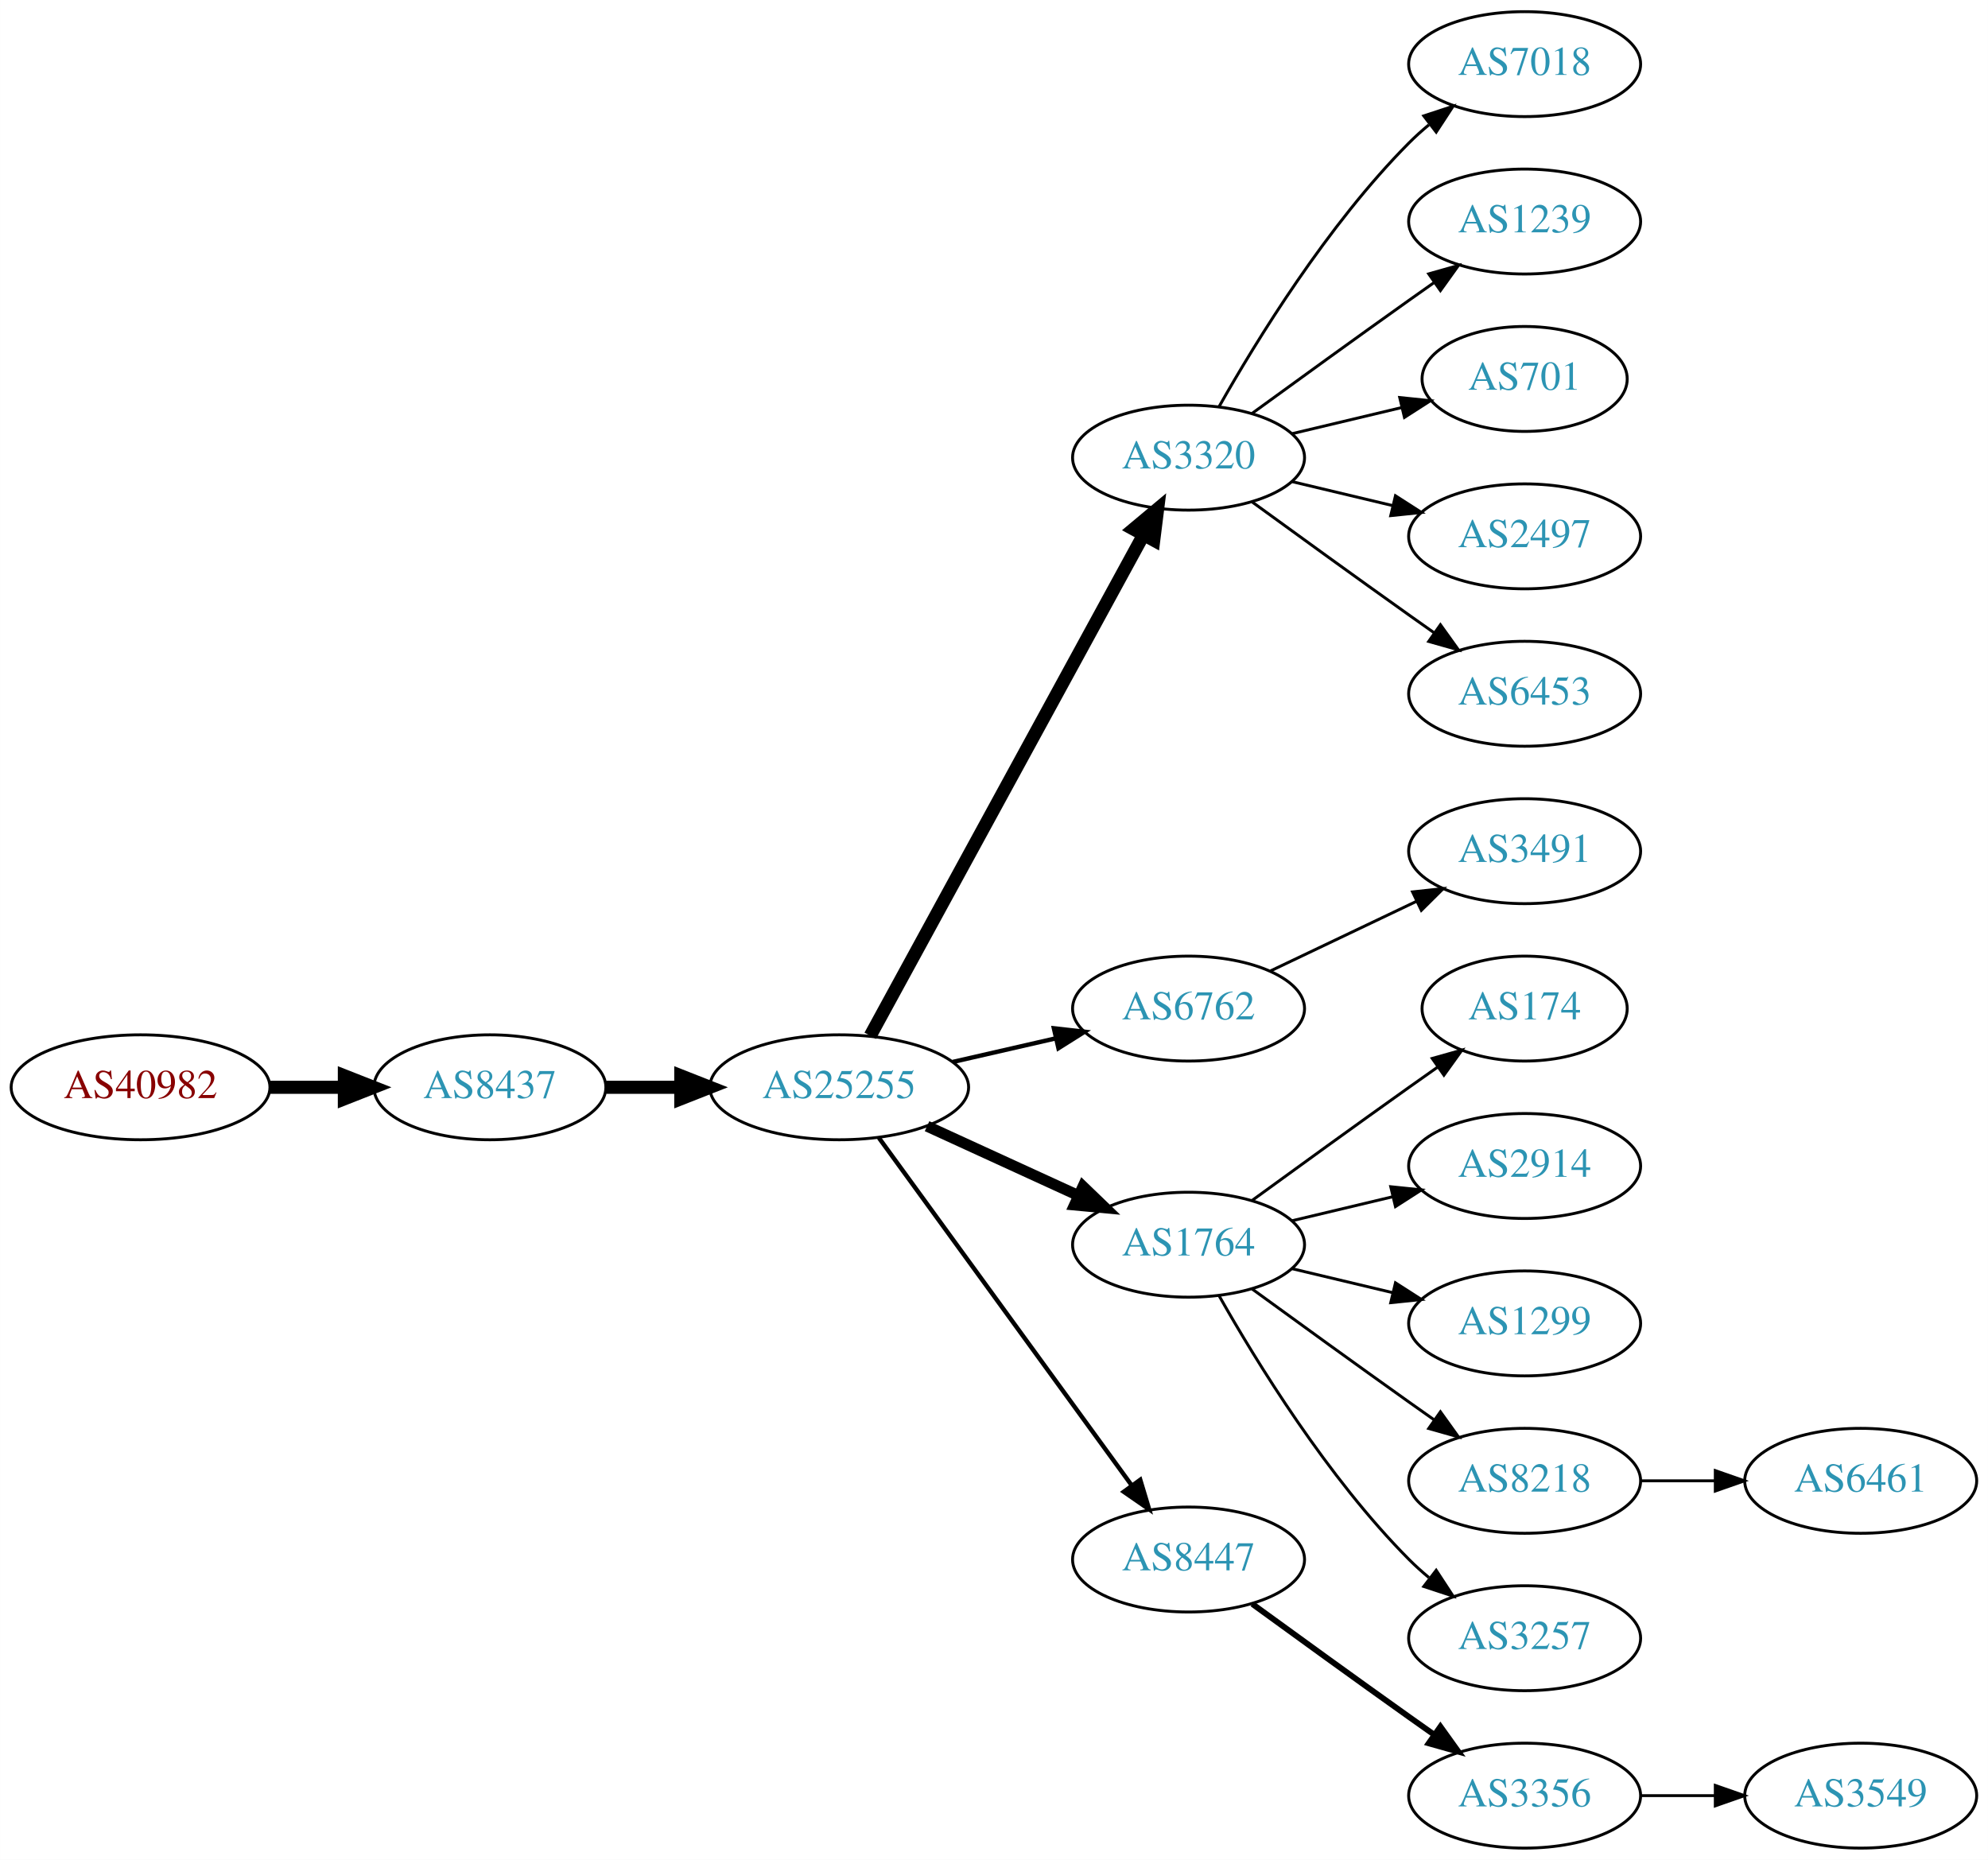
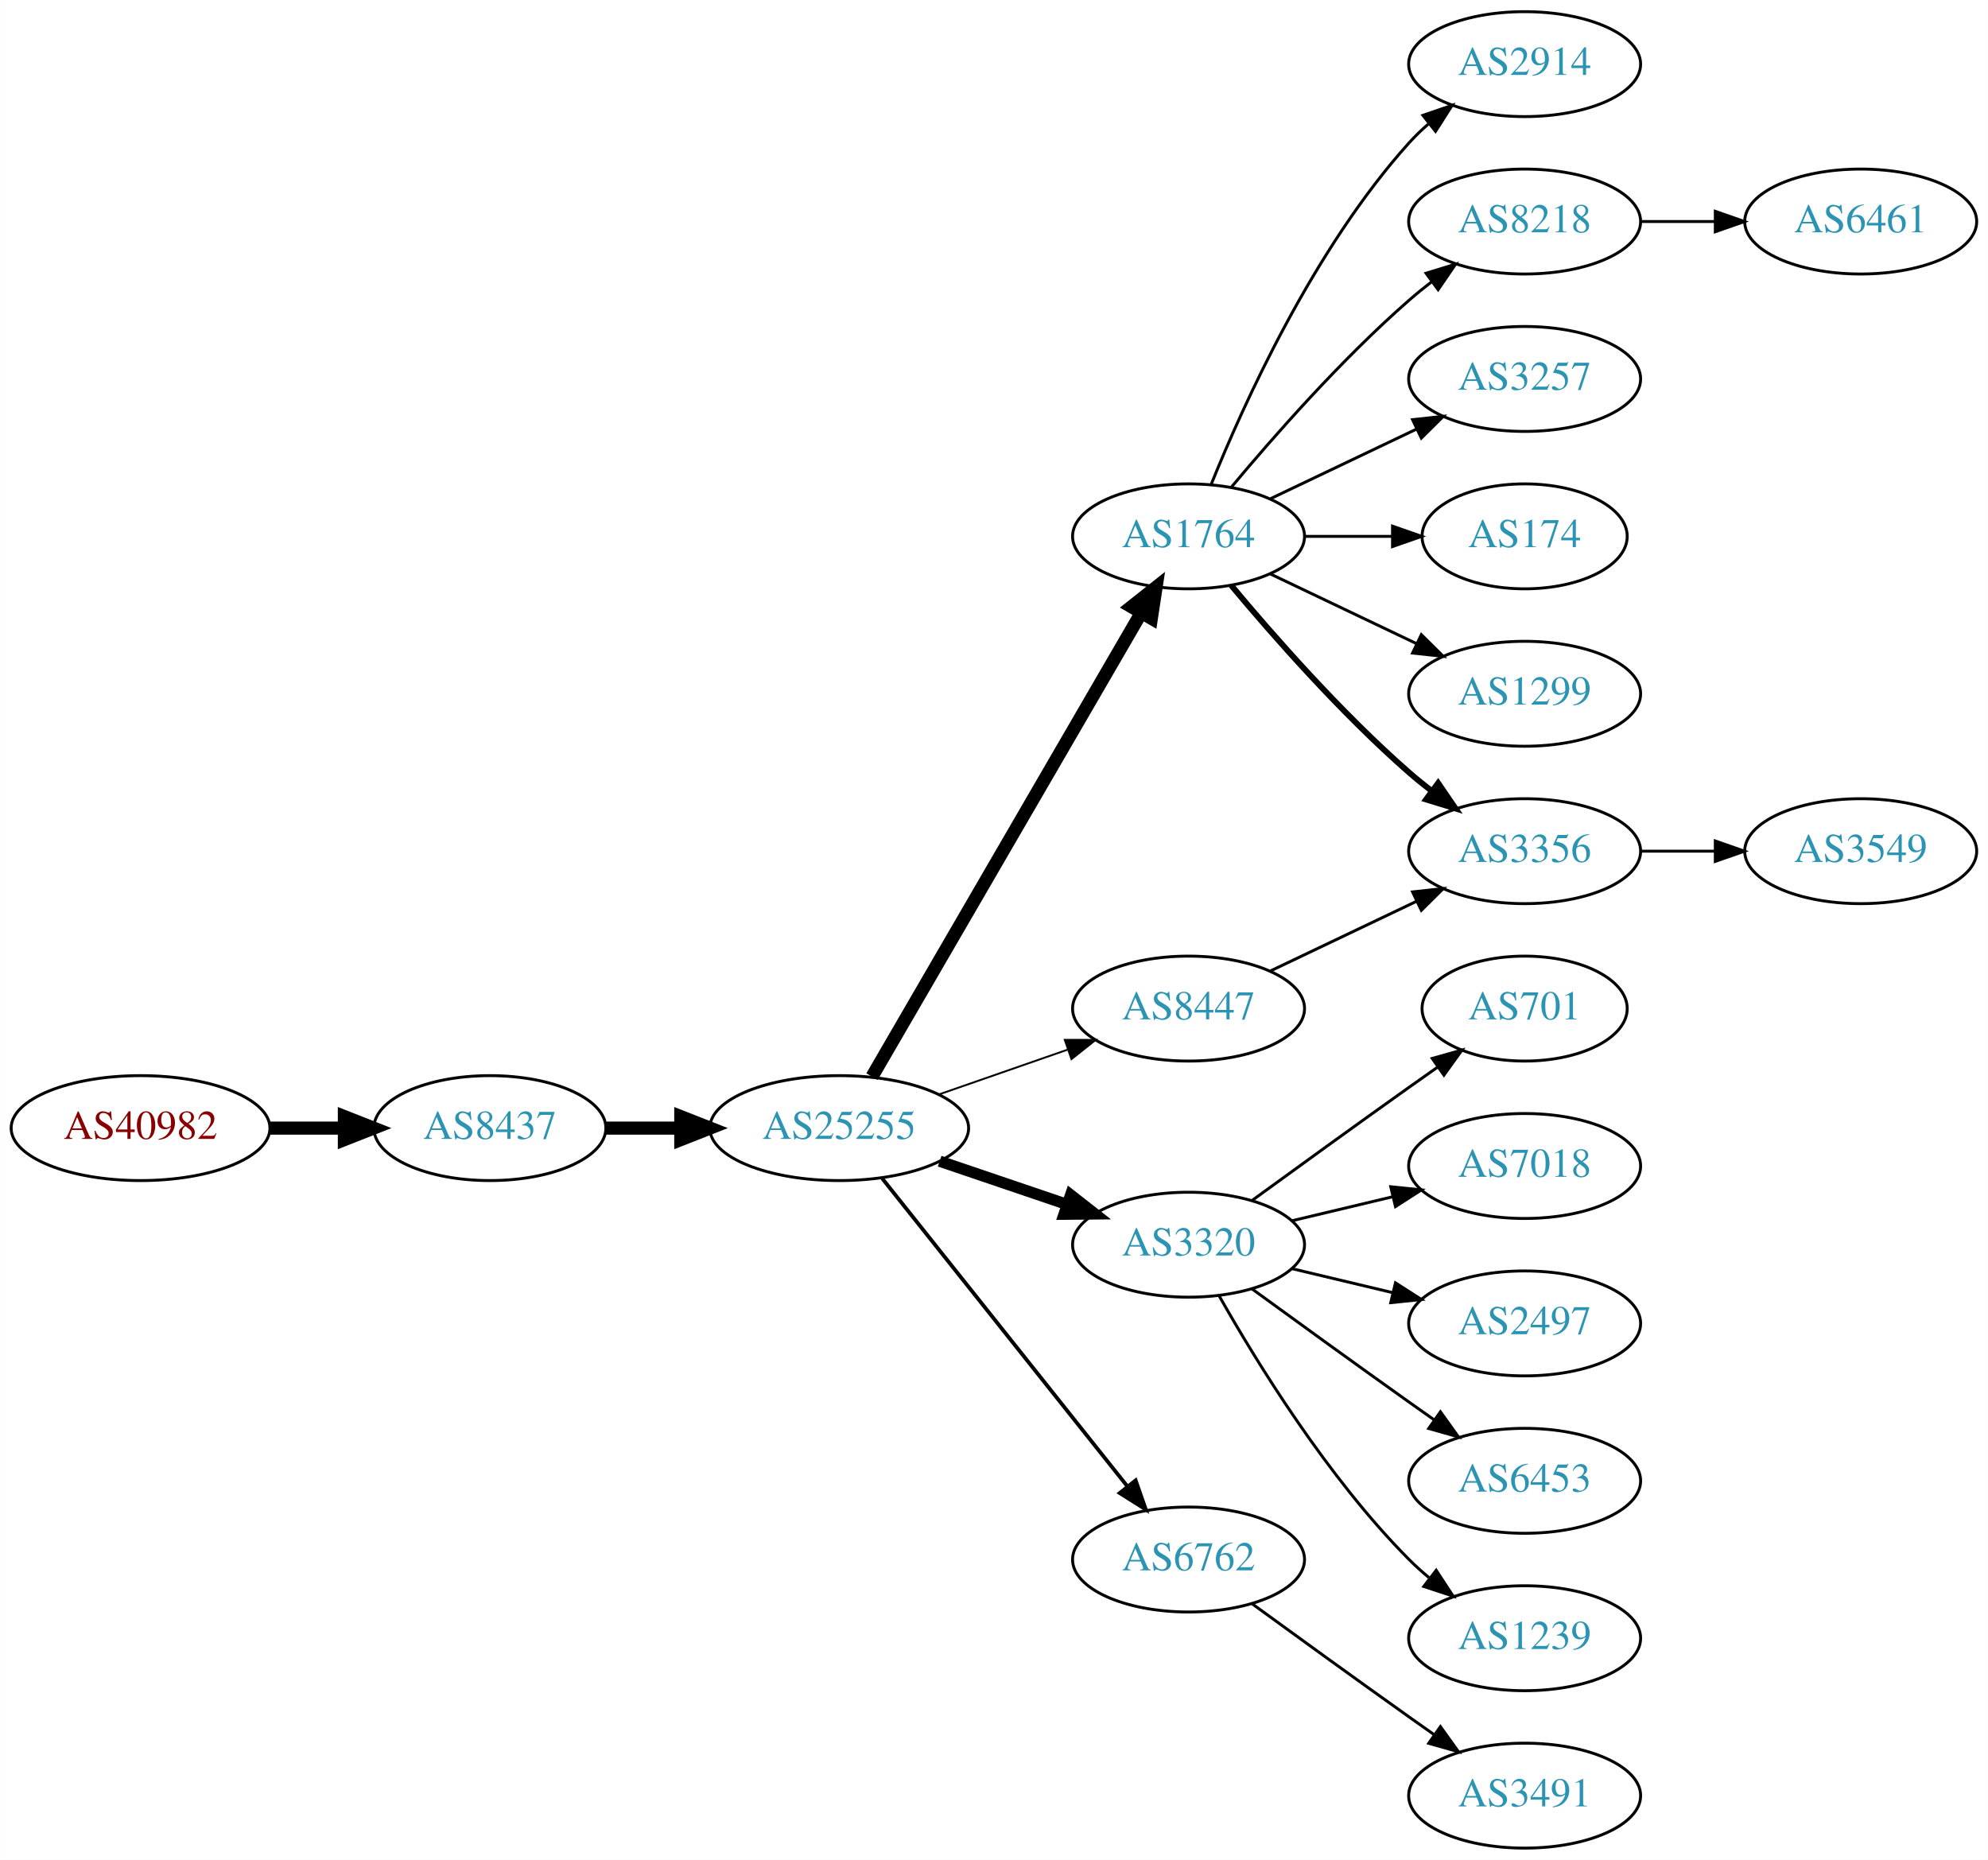
<svg xmlns="http://www.w3.org/2000/svg" xmlns:xlink="http://www.w3.org/1999/xlink" width="682pt" height="638pt" viewBox="0.00 0.00 681.96 638.00">
  <g id="graph0" class="graph" transform="scale(1 1) rotate(0) translate(4 634)">
    <polygon fill="white" stroke="none" points="-4,4 -4,-634 677.956,-634 677.956,4 -4,4" />
    <g id="node1" class="node">
      <g id="a_node1">
        <a xlink:href="/asn/40982" xlink:title="AS40982 ~ Mediengruppe &quot;Oesterreich&quot; GmbH [AT]">
-           <ellipse fill="#ffffff" stroke="black" cx="44.196" cy="-261" rx="44.393" ry="18" />
-           <text text-anchor="middle" x="44.196" y="-257.3" font-family="Times,serif" font-size="14.00" fill="#880000">AS40982</text>
+           <ellipse fill="#ffffff" stroke="black" cx="44.196" cy="-247" rx="44.393" ry="18" />
+           <text text-anchor="middle" x="44.196" y="-243.3" font-family="Times,serif" font-size="14.00" fill="#880000">AS40982</text>
        </a>
      </g>
    </g>
    <g id="node2" class="node">
      <g id="a_node2">
        <a xlink:href="/asn/8437" xlink:title="AS8437 ~ Hutchison Drei Austria GmbH [AT]">
-           <ellipse fill="#ffffff" stroke="black" cx="164.039" cy="-261" rx="39.794" ry="18" />
-           <text text-anchor="middle" x="164.039" y="-257.3" font-family="Times,serif" font-size="14.00" fill="#2c94b3">AS8437</text>
+           <ellipse fill="#ffffff" stroke="black" cx="164.039" cy="-247" rx="39.794" ry="18" />
+           <text text-anchor="middle" x="164.039" y="-243.3" font-family="Times,serif" font-size="14.00" fill="#2c94b3">AS8437</text>
        </a>
      </g>
    </g>
    <g id="edge1" class="edge">
-       <path fill="none" stroke="black" stroke-width="4.5" d="M88.407,-261C96.72,-261 105.482,-261 113.965,-261" />
-       <polygon fill="black" stroke="black" stroke-width="4.5" points="114.123,-264.938 124.123,-261 114.123,-257.063 114.123,-264.938" />
+       <path fill="none" stroke="black" stroke-width="4.5" d="M88.407,-247C96.72,-247 105.482,-247 113.965,-247" />
+       <polygon fill="black" stroke="black" stroke-width="4.5" points="114.123,-250.938 124.123,-247 114.123,-243.063 114.123,-250.938" />
    </g>
    <g id="node3" class="node">
      <g id="a_node3">
        <a xlink:href="/asn/25255" xlink:title="AS25255 ~ ==&gt; TELE2 AUSTRIA &lt;== [AT]">
-           <ellipse fill="#ffffff" stroke="black" cx="283.881" cy="-261" rx="44.393" ry="18" />
-           <text text-anchor="middle" x="283.881" y="-257.3" font-family="Times,serif" font-size="14.00" fill="#2c94b3">AS25255</text>
+           <ellipse fill="#ffffff" stroke="black" cx="283.881" cy="-247" rx="44.393" ry="18" />
+           <text text-anchor="middle" x="283.881" y="-243.3" font-family="Times,serif" font-size="14.00" fill="#2c94b3">AS25255</text>
        </a>
      </g>
    </g>
    <g id="edge2" class="edge">
-       <path fill="none" stroke="black" stroke-width="4.5" d="M203.951,-261C212.054,-261 220.729,-261 229.255,-261" />
-       <polygon fill="black" stroke="black" stroke-width="4.5" points="229.533,-264.938 239.533,-261 229.533,-257.063 229.533,-264.938" />
+       <path fill="none" stroke="black" stroke-width="4.5" d="M203.951,-247C212.054,-247 220.729,-247 229.255,-247" />
+       <polygon fill="black" stroke="black" stroke-width="4.5" points="229.533,-250.938 239.533,-247 229.533,-243.063 229.533,-250.938" />
    </g>
    <g id="node4" class="node">
      <g id="a_node4">
-         <a xlink:href="/asn/3320" xlink:title="AS3320 ~ DTAG [DE]">
-           <ellipse fill="#ffffff" stroke="black" cx="403.724" cy="-477" rx="39.794" ry="18" />
-           <text text-anchor="middle" x="403.724" y="-473.3" font-family="Times,serif" font-size="14.00" fill="#2c94b3">AS3320</text>
+         <a xlink:href="/asn/1764" xlink:title="AS1764 ~ NEXTLAYER-AS [AT]">
+           <ellipse fill="#ffffff" stroke="black" cx="403.724" cy="-450" rx="39.794" ry="18" />
+           <text text-anchor="middle" x="403.724" y="-446.3" font-family="Times,serif" font-size="14.00" fill="#2c94b3">AS1764</text>
        </a>
      </g>
    </g>
    <g id="edge3" class="edge">
-       <path fill="none" stroke="black" stroke-width="4.5" d="M294.525,-278.676C315.206,-316.584 363.919,-405.873 388.298,-450.559" />
-       <polygon fill="black" stroke="black" stroke-width="4.5" points="384.866,-452.49 393.112,-459.383 391.779,-448.718 384.866,-452.49" />
+       <path fill="none" stroke="black" stroke-width="4.5" d="M295.133,-264.66C315.905,-300.442 363.053,-381.661 387.455,-423.697" />
+       <polygon fill="black" stroke="black" stroke-width="4.5" points="384.154,-425.854 392.58,-432.526 390.965,-421.9 384.154,-425.854" />
    </g>
    <g id="node5" class="node">
      <g id="a_node5">
-         <a xlink:href="/asn/6762" xlink:title="AS6762 ~ TELECOM ITALIA SPARKLE S.p.A. [IT]">
-           <ellipse fill="#ffffff" stroke="black" cx="403.724" cy="-288" rx="39.794" ry="18" />
-           <text text-anchor="middle" x="403.724" y="-284.3" font-family="Times,serif" font-size="14.00" fill="#2c94b3">AS6762</text>
+         <a xlink:href="/asn/3320" xlink:title="AS3320 ~ DTAG [DE]">
+           <ellipse fill="#ffffff" stroke="black" cx="403.724" cy="-207" rx="39.794" ry="18" />
+           <text text-anchor="middle" x="403.724" y="-203.3" font-family="Times,serif" font-size="14.00" fill="#2c94b3">AS3320</text>
        </a>
      </g>
    </g>
    <g id="edge4" class="edge">
-       <path fill="none" stroke="black" stroke-width="1.5" d="M322.816,-269.692C334.057,-272.267 346.469,-275.111 358.092,-277.774" />
-       <polygon fill="black" stroke="black" stroke-width="1.5" points="357.525,-281.235 368.054,-280.057 359.088,-274.412 357.525,-281.235" />
+       <path fill="none" stroke="black" stroke-width="3.857" d="M318.335,-235.645C331.936,-231.028 347.778,-225.651 362.039,-220.81" />
+       <polygon fill="black" stroke="black" stroke-width="3.857" points="363.268,-224.089 371.613,-217.56 361.018,-217.46 363.268,-224.089" />
    </g>
    <g id="node6" class="node">
      <g id="a_node6">
-         <a xlink:href="/asn/1764" xlink:title="AS1764 ~ NEXTLAYER-AS [AT]">
-           <ellipse fill="#ffffff" stroke="black" cx="403.724" cy="-207" rx="39.794" ry="18" />
-           <text text-anchor="middle" x="403.724" y="-203.3" font-family="Times,serif" font-size="14.00" fill="#2c94b3">AS1764</text>
+         <a xlink:href="/asn/6762" xlink:title="AS6762 ~ TELECOM ITALIA SPARKLE S.p.A. [IT]">
+           <ellipse fill="#ffffff" stroke="black" cx="403.724" cy="-99" rx="39.794" ry="18" />
+           <text text-anchor="middle" x="403.724" y="-95.3" font-family="Times,serif" font-size="14.00" fill="#2c94b3">AS6762</text>
        </a>
      </g>
    </g>
    <g id="edge5" class="edge">
-       <path fill="none" stroke="black" stroke-width="3.75" d="M314.011,-247.652C329.622,-240.498 349.02,-231.609 365.692,-223.97" />
-       <polygon fill="black" stroke="black" stroke-width="3.75" points="367.511,-226.986 375.144,-219.638 364.595,-220.622 367.511,-226.986" />
+       <path fill="none" stroke="black" stroke-width="1.286" d="M298.63,-229.733C319.386,-203.666 358.831,-154.126 382.755,-124.079" />
+       <polygon fill="black" stroke="black" stroke-width="1.286" points="385.572,-126.16 389.063,-116.157 380.096,-121.8 385.572,-126.16" />
    </g>
    <g id="node7" class="node">
      <g id="a_node7">
        <a xlink:href="/asn/8447" xlink:title="AS8447 ~ A1 Telekom Austria AG [AT]">
-           <ellipse fill="#ffffff" stroke="black" cx="403.724" cy="-99" rx="39.794" ry="18" />
-           <text text-anchor="middle" x="403.724" y="-95.3" font-family="Times,serif" font-size="14.00" fill="#2c94b3">AS8447</text>
+           <ellipse fill="#ffffff" stroke="black" cx="403.724" cy="-288" rx="39.794" ry="18" />
+           <text text-anchor="middle" x="403.724" y="-284.3" font-family="Times,serif" font-size="14.00" fill="#2c94b3">AS8447</text>
        </a>
      </g>
    </g>
    <g id="edge6" class="edge">
-       <path fill="none" stroke="black" stroke-width="1.5" d="M297.492,-243.663C318.313,-215.04 359.975,-157.767 384.164,-124.514" />
-       <polygon fill="black" stroke="black" stroke-width="1.5" points="387.151,-126.358 390.203,-116.212 381.49,-122.24 387.151,-126.358" />
+       <path fill="none" stroke="black" stroke-width="0.643" d="M318.021,-258.53C331.738,-263.302 347.777,-268.883 362.187,-273.896" />
+       <polygon fill="black" stroke="black" stroke-width="0.643" points="361.259,-277.279 371.853,-277.26 363.559,-270.668 361.259,-277.279" />
    </g>
    <g id="node8" class="node">
      <g id="a_node8">
-         <a xlink:href="/asn/7018" xlink:title="AS7018 ~ AT&amp;T Services, Inc. [US]">
-           <ellipse fill="#ffffff" stroke="black" cx="519.017" cy="-612" rx="39.794" ry="18" />
-           <text text-anchor="middle" x="519.017" y="-608.3" font-family="Times,serif" font-size="14.00" fill="#2c94b3">AS7018</text>
+         <a xlink:href="/asn/3257" xlink:title="AS3257 ~ GTT [DE]">
+           <ellipse fill="#ffffff" stroke="black" cx="519.017" cy="-504" rx="39.794" ry="18" />
+           <text text-anchor="middle" x="519.017" y="-500.3" font-family="Times,serif" font-size="14.00" fill="#2c94b3">AS3257</text>
        </a>
      </g>
    </g>
    <g id="edge7" class="edge">
-       <path fill="none" stroke="black" d="M414.184,-494.49C426.965,-517.096 451.398,-556.886 479.37,-585 481.481,-587.121 483.777,-589.188 486.163,-591.171" />
-       <polygon fill="black" stroke="black" points="484.415,-594.242 494.478,-597.556 488.678,-588.69 484.415,-594.242" />
+       <path fill="none" stroke="black" d="M431.86,-462.934C446.854,-470.081 465.675,-479.052 481.898,-486.785" />
+       <polygon fill="black" stroke="black" points="480.569,-490.028 491.102,-491.171 483.581,-483.709 480.569,-490.028" />
    </g>
    <g id="node9" class="node">
      <g id="a_node9">
-         <a xlink:href="/asn/1239" xlink:title="AS1239 ~ Sprint [US]">
-           <ellipse fill="#ffffff" stroke="black" cx="519.017" cy="-558" rx="39.794" ry="18" />
-           <text text-anchor="middle" x="519.017" y="-554.3" font-family="Times,serif" font-size="14.00" fill="#2c94b3">AS1239</text>
+         <a xlink:href="/asn/174" xlink:title="AS174 ~ Cogent Communications [US]">
+           <ellipse fill="#ffffff" stroke="black" cx="519.017" cy="-450" rx="35.194" ry="18" />
+           <text text-anchor="middle" x="519.017" y="-446.3" font-family="Times,serif" font-size="14.00" fill="#2c94b3">AS174</text>
        </a>
      </g>
    </g>
    <g id="edge8" class="edge">
-       <path fill="none" stroke="black" d="M425.572,-492.222C440.506,-503.091 461.12,-518.025 479.37,-531 482.191,-533.005 485.134,-535.085 488.082,-537.159" />
-       <polygon fill="black" stroke="black" points="486.109,-540.05 496.306,-542.926 490.128,-534.319 486.109,-540.05" />
+       <path fill="none" stroke="black" d="M443.396,-450C453.101,-450 463.592,-450 473.555,-450" />
+       <polygon fill="black" stroke="black" points="473.691,-453.5 483.691,-450 473.691,-446.5 473.691,-453.5" />
    </g>
    <g id="node10" class="node">
      <g id="a_node10">
-         <a xlink:href="/asn/701" xlink:title="AS701 ~ UUNET [US]">
-           <ellipse fill="#ffffff" stroke="black" cx="519.017" cy="-504" rx="35.194" ry="18" />
-           <text text-anchor="middle" x="519.017" y="-500.3" font-family="Times,serif" font-size="14.00" fill="#2c94b3">AS701</text>
+         <a xlink:href="/asn/1299" xlink:title="AS1299 ~ Telia Carrier [EU]">
+           <ellipse fill="#ffffff" stroke="black" cx="519.017" cy="-396" rx="39.794" ry="18" />
+           <text text-anchor="middle" x="519.017" y="-392.3" font-family="Times,serif" font-size="14.00" fill="#2c94b3">AS1299</text>
        </a>
      </g>
    </g>
    <g id="edge9" class="edge">
-       <path fill="none" stroke="black" d="M439.331,-485.248C451.125,-488.058 464.43,-491.229 476.698,-494.153" />
-       <polygon fill="black" stroke="black" points="476.164,-497.624 486.703,-496.537 477.787,-490.814 476.164,-497.624" />
+       <path fill="none" stroke="black" d="M431.86,-437.066C446.854,-429.919 465.675,-420.948 481.898,-413.215" />
+       <polygon fill="black" stroke="black" points="483.581,-416.291 491.102,-408.829 480.569,-409.972 483.581,-416.291" />
    </g>
    <g id="node11" class="node">
      <g id="a_node11">
-         <a xlink:href="/asn/2497" xlink:title="AS2497 ~ Internet Initiative Japan Inc. [JP]">
-           <ellipse fill="#ffffff" stroke="black" cx="519.017" cy="-450" rx="39.794" ry="18" />
-           <text text-anchor="middle" x="519.017" y="-446.3" font-family="Times,serif" font-size="14.00" fill="#2c94b3">AS2497</text>
+         <a xlink:href="/asn/2914" xlink:title="AS2914 ~ NTT America, Inc. [US]">
+           <ellipse fill="#ffffff" stroke="black" cx="519.017" cy="-612" rx="39.794" ry="18" />
+           <text text-anchor="middle" x="519.017" y="-608.3" font-family="Times,serif" font-size="14.00" fill="#2c94b3">AS2914</text>
        </a>
      </g>
    </g>
    <g id="edge10" class="edge">
-       <path fill="none" stroke="black" d="M439.331,-468.752C450.202,-466.162 462.357,-463.265 473.799,-460.538" />
-       <polygon fill="black" stroke="black" points="474.705,-463.92 483.621,-458.197 473.082,-457.111 474.705,-463.92" />
+       <path fill="none" stroke="black" d="M411.472,-467.787C422.523,-495.243 446.576,-548.578 479.37,-585 481.373,-587.224 483.591,-589.363 485.924,-591.397" />
+       <polygon fill="black" stroke="black" points="484.122,-594.433 494.143,-597.873 488.454,-588.935 484.122,-594.433" />
    </g>
    <g id="node12" class="node">
      <g id="a_node12">
-         <a xlink:href="/asn/6453" xlink:title="AS6453 ~ TATA COMMUNICATIONS (AMERICA) INC [US]">
-           <ellipse fill="#ffffff" stroke="black" cx="519.017" cy="-396" rx="39.794" ry="18" />
-           <text text-anchor="middle" x="519.017" y="-392.3" font-family="Times,serif" font-size="14.00" fill="#2c94b3">AS6453</text>
+         <a xlink:href="/asn/3356" xlink:title="AS3356 ~ Level 3 Parent, LLC [US]">
+           <ellipse fill="#ffffff" stroke="black" cx="519.017" cy="-342" rx="39.794" ry="18" />
+           <text text-anchor="middle" x="519.017" y="-338.3" font-family="Times,serif" font-size="14.00" fill="#2c94b3">AS3356</text>
        </a>
      </g>
    </g>
    <g id="edge11" class="edge">
-       <path fill="none" stroke="black" d="M425.572,-461.778C440.506,-450.909 461.12,-435.975 479.37,-423 482.191,-420.995 485.134,-418.915 488.082,-416.841" />
-       <polygon fill="black" stroke="black" points="490.128,-419.681 496.306,-411.074 486.109,-413.95 490.128,-419.681" />
+       <path fill="none" stroke="black" stroke-width="2" d="M418.354,-433.183C432.636,-416.071 456.183,-389.255 479.37,-369 481.836,-366.846 484.475,-364.706 487.172,-362.628" />
+       <polygon fill="black" stroke="black" stroke-width="2" points="489.345,-365.375 495.326,-356.63 485.197,-359.736 489.345,-365.375" />
    </g>
    <g id="node13" class="node">
      <g id="a_node13">
+         <a xlink:href="/asn/8218" xlink:title="AS8218 ~ legacy Neotelecoms [FR]">
+           <ellipse fill="#ffffff" stroke="black" cx="519.017" cy="-558" rx="39.794" ry="18" />
+           <text text-anchor="middle" x="519.017" y="-554.3" font-family="Times,serif" font-size="14.00" fill="#2c94b3">AS8218</text>
+         </a>
+       </g>
+     </g>
+     <g id="edge12" class="edge">
+       <path fill="none" stroke="black" d="M418.354,-466.817C432.636,-483.929 456.183,-510.745 479.37,-531 481.836,-533.154 484.475,-535.294 487.172,-537.372" />
+       <polygon fill="black" stroke="black" points="485.197,-540.264 495.326,-543.37 489.345,-534.625 485.197,-540.264" />
+     </g>
+     <g id="node14" class="node">
+       <g id="a_node14">
+         <a xlink:href="/asn/2497" xlink:title="AS2497 ~ Internet Initiative Japan Inc. [JP]">
+           <ellipse fill="#ffffff" stroke="black" cx="519.017" cy="-180" rx="39.794" ry="18" />
+           <text text-anchor="middle" x="519.017" y="-176.3" font-family="Times,serif" font-size="14.00" fill="#2c94b3">AS2497</text>
+         </a>
+       </g>
+     </g>
+     <g id="edge13" class="edge">
+       <path fill="none" stroke="black" d="M439.331,-198.752C450.202,-196.162 462.357,-193.265 473.799,-190.538" />
+       <polygon fill="black" stroke="black" points="474.705,-193.92 483.621,-188.197 473.082,-187.111 474.705,-193.92" />
+     </g>
+     <g id="node15" class="node">
+       <g id="a_node15">
+         <a xlink:href="/asn/6453" xlink:title="AS6453 ~ TATA COMMUNICATIONS (AMERICA) INC [US]">
+           <ellipse fill="#ffffff" stroke="black" cx="519.017" cy="-126" rx="39.794" ry="18" />
+           <text text-anchor="middle" x="519.017" y="-122.3" font-family="Times,serif" font-size="14.00" fill="#2c94b3">AS6453</text>
+         </a>
+       </g>
+     </g>
+     <g id="edge14" class="edge">
+       <path fill="none" stroke="black" d="M425.572,-191.778C440.506,-180.909 461.12,-165.975 479.37,-153 482.191,-150.995 485.134,-148.915 488.082,-146.841" />
+       <polygon fill="black" stroke="black" points="490.128,-149.681 496.306,-141.074 486.109,-143.95 490.128,-149.681" />
+     </g>
+     <g id="node16" class="node">
+       <g id="a_node16">
+         <a xlink:href="/asn/1239" xlink:title="AS1239 ~ Sprint [US]">
+           <ellipse fill="#ffffff" stroke="black" cx="519.017" cy="-72" rx="39.794" ry="18" />
+           <text text-anchor="middle" x="519.017" y="-68.3" font-family="Times,serif" font-size="14.00" fill="#2c94b3">AS1239</text>
+         </a>
+       </g>
+     </g>
+     <g id="edge15" class="edge">
+       <path fill="none" stroke="black" d="M414.184,-189.51C426.965,-166.904 451.398,-127.114 479.37,-99 481.481,-96.879 483.777,-94.812 486.163,-92.829" />
+       <polygon fill="black" stroke="black" points="488.678,-95.31 494.478,-86.444 484.415,-89.758 488.678,-95.31" />
+     </g>
+     <g id="node17" class="node">
+       <g id="a_node17">
+         <a xlink:href="/asn/701" xlink:title="AS701 ~ UUNET [US]">
+           <ellipse fill="#ffffff" stroke="black" cx="519.017" cy="-288" rx="35.194" ry="18" />
+           <text text-anchor="middle" x="519.017" y="-284.3" font-family="Times,serif" font-size="14.00" fill="#2c94b3">AS701</text>
+         </a>
+       </g>
+     </g>
+     <g id="edge16" class="edge">
+       <path fill="none" stroke="black" d="M425.572,-222.222C440.506,-233.091 461.12,-248.025 479.37,-261 482.581,-263.282 485.95,-265.661 489.304,-268.018" />
+       <polygon fill="black" stroke="black" points="487.316,-270.899 497.515,-273.77 491.332,-265.166 487.316,-270.899" />
+     </g>
+     <g id="node18" class="node">
+       <g id="a_node18">
+         <a xlink:href="/asn/7018" xlink:title="AS7018 ~ AT&amp;T Services, Inc. [US]">
+           <ellipse fill="#ffffff" stroke="black" cx="519.017" cy="-234" rx="39.794" ry="18" />
+           <text text-anchor="middle" x="519.017" y="-230.3" font-family="Times,serif" font-size="14.00" fill="#2c94b3">AS7018</text>
+         </a>
+       </g>
+     </g>
+     <g id="edge17" class="edge">
+       <path fill="none" stroke="black" d="M439.331,-215.248C450.202,-217.838 462.357,-220.735 473.799,-223.462" />
+       <polygon fill="black" stroke="black" points="473.082,-226.889 483.621,-225.803 474.705,-220.08 473.082,-226.889" />
+     </g>
+     <g id="node21" class="node">
+       <g id="a_node21">
        <a xlink:href="/asn/3491" xlink:title="AS3491 ~ PCCW Global, Inc. [US]">
-           <ellipse fill="#ffffff" stroke="black" cx="519.017" cy="-342" rx="39.794" ry="18" />
-           <text text-anchor="middle" x="519.017" y="-338.3" font-family="Times,serif" font-size="14.00" fill="#2c94b3">AS3491</text>
-         </a>
-       </g>
-     </g>
-     <g id="edge12" class="edge">
+           <ellipse fill="#ffffff" stroke="black" cx="519.017" cy="-18" rx="39.794" ry="18" />
+           <text text-anchor="middle" x="519.017" y="-14.3" font-family="Times,serif" font-size="14.00" fill="#2c94b3">AS3491</text>
+         </a>
+       </g>
+     </g>
+     <g id="edge21" class="edge">
+       <path fill="none" stroke="black" d="M425.572,-83.778C440.506,-72.909 461.12,-57.975 479.37,-45 482.191,-42.995 485.134,-40.915 488.082,-38.841" />
+       <polygon fill="black" stroke="black" points="490.128,-41.681 496.306,-33.074 486.109,-35.95 490.128,-41.681" />
+     </g>
+     <g id="edge19" class="edge">
      <path fill="none" stroke="black" d="M431.86,-300.934C446.854,-308.081 465.675,-317.052 481.898,-324.785" />
      <polygon fill="black" stroke="black" points="480.569,-328.028 491.102,-329.171 483.581,-321.709 480.569,-328.028" />
-     </g>
-     <g id="node14" class="node">
-       <g id="a_node14">
-         <a xlink:href="/asn/174" xlink:title="AS174 ~ Cogent Communications [US]">
-           <ellipse fill="#ffffff" stroke="black" cx="519.017" cy="-288" rx="35.194" ry="18" />
-           <text text-anchor="middle" x="519.017" y="-284.3" font-family="Times,serif" font-size="14.00" fill="#2c94b3">AS174</text>
-         </a>
-       </g>
-     </g>
-     <g id="edge13" class="edge">
-       <path fill="none" stroke="black" d="M425.572,-222.222C440.506,-233.091 461.12,-248.025 479.37,-261 482.581,-263.282 485.95,-265.661 489.304,-268.018" />
-       <polygon fill="black" stroke="black" points="487.316,-270.899 497.515,-273.77 491.332,-265.166 487.316,-270.899" />
-     </g>
-     <g id="node15" class="node">
-       <g id="a_node15">
-         <a xlink:href="/asn/2914" xlink:title="AS2914 ~ NTT America, Inc. [US]">
-           <ellipse fill="#ffffff" stroke="black" cx="519.017" cy="-234" rx="39.794" ry="18" />
-           <text text-anchor="middle" x="519.017" y="-230.3" font-family="Times,serif" font-size="14.00" fill="#2c94b3">AS2914</text>
-         </a>
-       </g>
-     </g>
-     <g id="edge14" class="edge">
-       <path fill="none" stroke="black" d="M439.331,-215.248C450.202,-217.838 462.357,-220.735 473.799,-223.462" />
-       <polygon fill="black" stroke="black" points="473.082,-226.889 483.621,-225.803 474.705,-220.08 473.082,-226.889" />
-     </g>
-     <g id="node16" class="node">
-       <g id="a_node16">
-         <a xlink:href="/asn/1299" xlink:title="AS1299 ~ Telia Carrier [EU]">
-           <ellipse fill="#ffffff" stroke="black" cx="519.017" cy="-180" rx="39.794" ry="18" />
-           <text text-anchor="middle" x="519.017" y="-176.3" font-family="Times,serif" font-size="14.00" fill="#2c94b3">AS1299</text>
-         </a>
-       </g>
-     </g>
-     <g id="edge15" class="edge">
-       <path fill="none" stroke="black" d="M439.331,-198.752C450.202,-196.162 462.357,-193.265 473.799,-190.538" />
-       <polygon fill="black" stroke="black" points="474.705,-193.92 483.621,-188.197 473.082,-187.111 474.705,-193.92" />
-     </g>
-     <g id="node17" class="node">
-       <g id="a_node17">
-         <a xlink:href="/asn/8218" xlink:title="AS8218 ~ legacy Neotelecoms [FR]">
-           <ellipse fill="#ffffff" stroke="black" cx="519.017" cy="-126" rx="39.794" ry="18" />
-           <text text-anchor="middle" x="519.017" y="-122.3" font-family="Times,serif" font-size="14.00" fill="#2c94b3">AS8218</text>
-         </a>
-       </g>
-     </g>
-     <g id="edge16" class="edge">
-       <path fill="none" stroke="black" d="M425.572,-191.778C440.506,-180.909 461.12,-165.975 479.37,-153 482.191,-150.995 485.134,-148.915 488.082,-146.841" />
-       <polygon fill="black" stroke="black" points="490.128,-149.681 496.306,-141.074 486.109,-143.95 490.128,-149.681" />
-     </g>
-     <g id="node18" class="node">
-       <g id="a_node18">
-         <a xlink:href="/asn/3257" xlink:title="AS3257 ~ GTT [DE]">
-           <ellipse fill="#ffffff" stroke="black" cx="519.017" cy="-72" rx="39.794" ry="18" />
-           <text text-anchor="middle" x="519.017" y="-68.3" font-family="Times,serif" font-size="14.00" fill="#2c94b3">AS3257</text>
-         </a>
-       </g>
-     </g>
-     <g id="edge17" class="edge">
-       <path fill="none" stroke="black" d="M414.184,-189.51C426.965,-166.904 451.398,-127.114 479.37,-99 481.481,-96.879 483.777,-94.812 486.163,-92.829" />
-       <polygon fill="black" stroke="black" points="488.678,-95.31 494.478,-86.444 484.415,-89.758 488.678,-95.31" />
-     </g>
-     <g id="node19" class="node">
-       <g id="a_node19">
-         <a xlink:href="/asn/3356" xlink:title="AS3356 ~ Level 3 Parent, LLC [US]">
-           <ellipse fill="#ffffff" stroke="black" cx="519.017" cy="-18" rx="39.794" ry="18" />
-           <text text-anchor="middle" x="519.017" y="-14.3" font-family="Times,serif" font-size="14.00" fill="#2c94b3">AS3356</text>
-         </a>
-       </g>
-     </g>
-     <g id="edge18" class="edge">
-       <path fill="none" stroke="black" stroke-width="2" d="M425.572,-83.778C440.506,-72.909 461.12,-57.975 479.37,-45 482.191,-42.995 485.134,-40.915 488.082,-38.841" />
-       <polygon fill="black" stroke="black" stroke-width="2" points="490.128,-41.681 496.306,-33.074 486.109,-35.95 490.128,-41.681" />
-     </g>
-     <g id="node21" class="node">
-       <g id="a_node21">
-         <a xlink:href="/asn/6461" xlink:title="AS6461 ~ Zayo Bandwidth [US]">
-           <ellipse fill="#ffffff" stroke="black" cx="634.31" cy="-126" rx="39.794" ry="18" />
-           <text text-anchor="middle" x="634.31" y="-122.3" font-family="Times,serif" font-size="14.00" fill="#2c94b3">AS6461</text>
-         </a>
-       </g>
-     </g>
-     <g id="edge20" class="edge">
-       <path fill="none" stroke="black" d="M558.689,-126C566.892,-126 575.656,-126 584.188,-126" />
-       <polygon fill="black" stroke="black" points="584.427,-129.5 594.427,-126 584.427,-122.5 584.427,-129.5" />
    </g>
    <g id="node20" class="node">
      <g id="a_node20">
        <a xlink:href="/asn/3549" xlink:title="AS3549 ~ Level 3 Parent, LLC [US]">
-           <ellipse fill="#ffffff" stroke="black" cx="634.31" cy="-18" rx="39.794" ry="18" />
-           <text text-anchor="middle" x="634.31" y="-14.3" font-family="Times,serif" font-size="14.00" fill="#2c94b3">AS3549</text>
-         </a>
-       </g>
-     </g>
-     <g id="edge19" class="edge">
-       <path fill="none" stroke="black" d="M558.689,-18C566.892,-18 575.656,-18 584.188,-18" />
-       <polygon fill="black" stroke="black" points="584.427,-21.5 594.427,-18 584.427,-14.5 584.427,-21.5" />
+           <ellipse fill="#ffffff" stroke="black" cx="634.31" cy="-342" rx="39.794" ry="18" />
+           <text text-anchor="middle" x="634.31" y="-338.3" font-family="Times,serif" font-size="14.00" fill="#2c94b3">AS3549</text>
+         </a>
+       </g>
+     </g>
+     <g id="edge20" class="edge">
+       <path fill="none" stroke="black" d="M558.689,-342C566.892,-342 575.656,-342 584.188,-342" />
+       <polygon fill="black" stroke="black" points="584.427,-345.5 594.427,-342 584.427,-338.5 584.427,-345.5" />
+     </g>
+     <g id="node19" class="node">
+       <g id="a_node19">
+         <a xlink:href="/asn/6461" xlink:title="AS6461 ~ Zayo Bandwidth [US]">
+           <ellipse fill="#ffffff" stroke="black" cx="634.31" cy="-558" rx="39.794" ry="18" />
+           <text text-anchor="middle" x="634.31" y="-554.3" font-family="Times,serif" font-size="14.00" fill="#2c94b3">AS6461</text>
+         </a>
+       </g>
+     </g>
+     <g id="edge18" class="edge">
+       <path fill="none" stroke="black" d="M558.689,-558C566.892,-558 575.656,-558 584.188,-558" />
+       <polygon fill="black" stroke="black" points="584.427,-561.5 594.427,-558 584.427,-554.5 584.427,-561.5" />
    </g>
  </g>
</svg>
